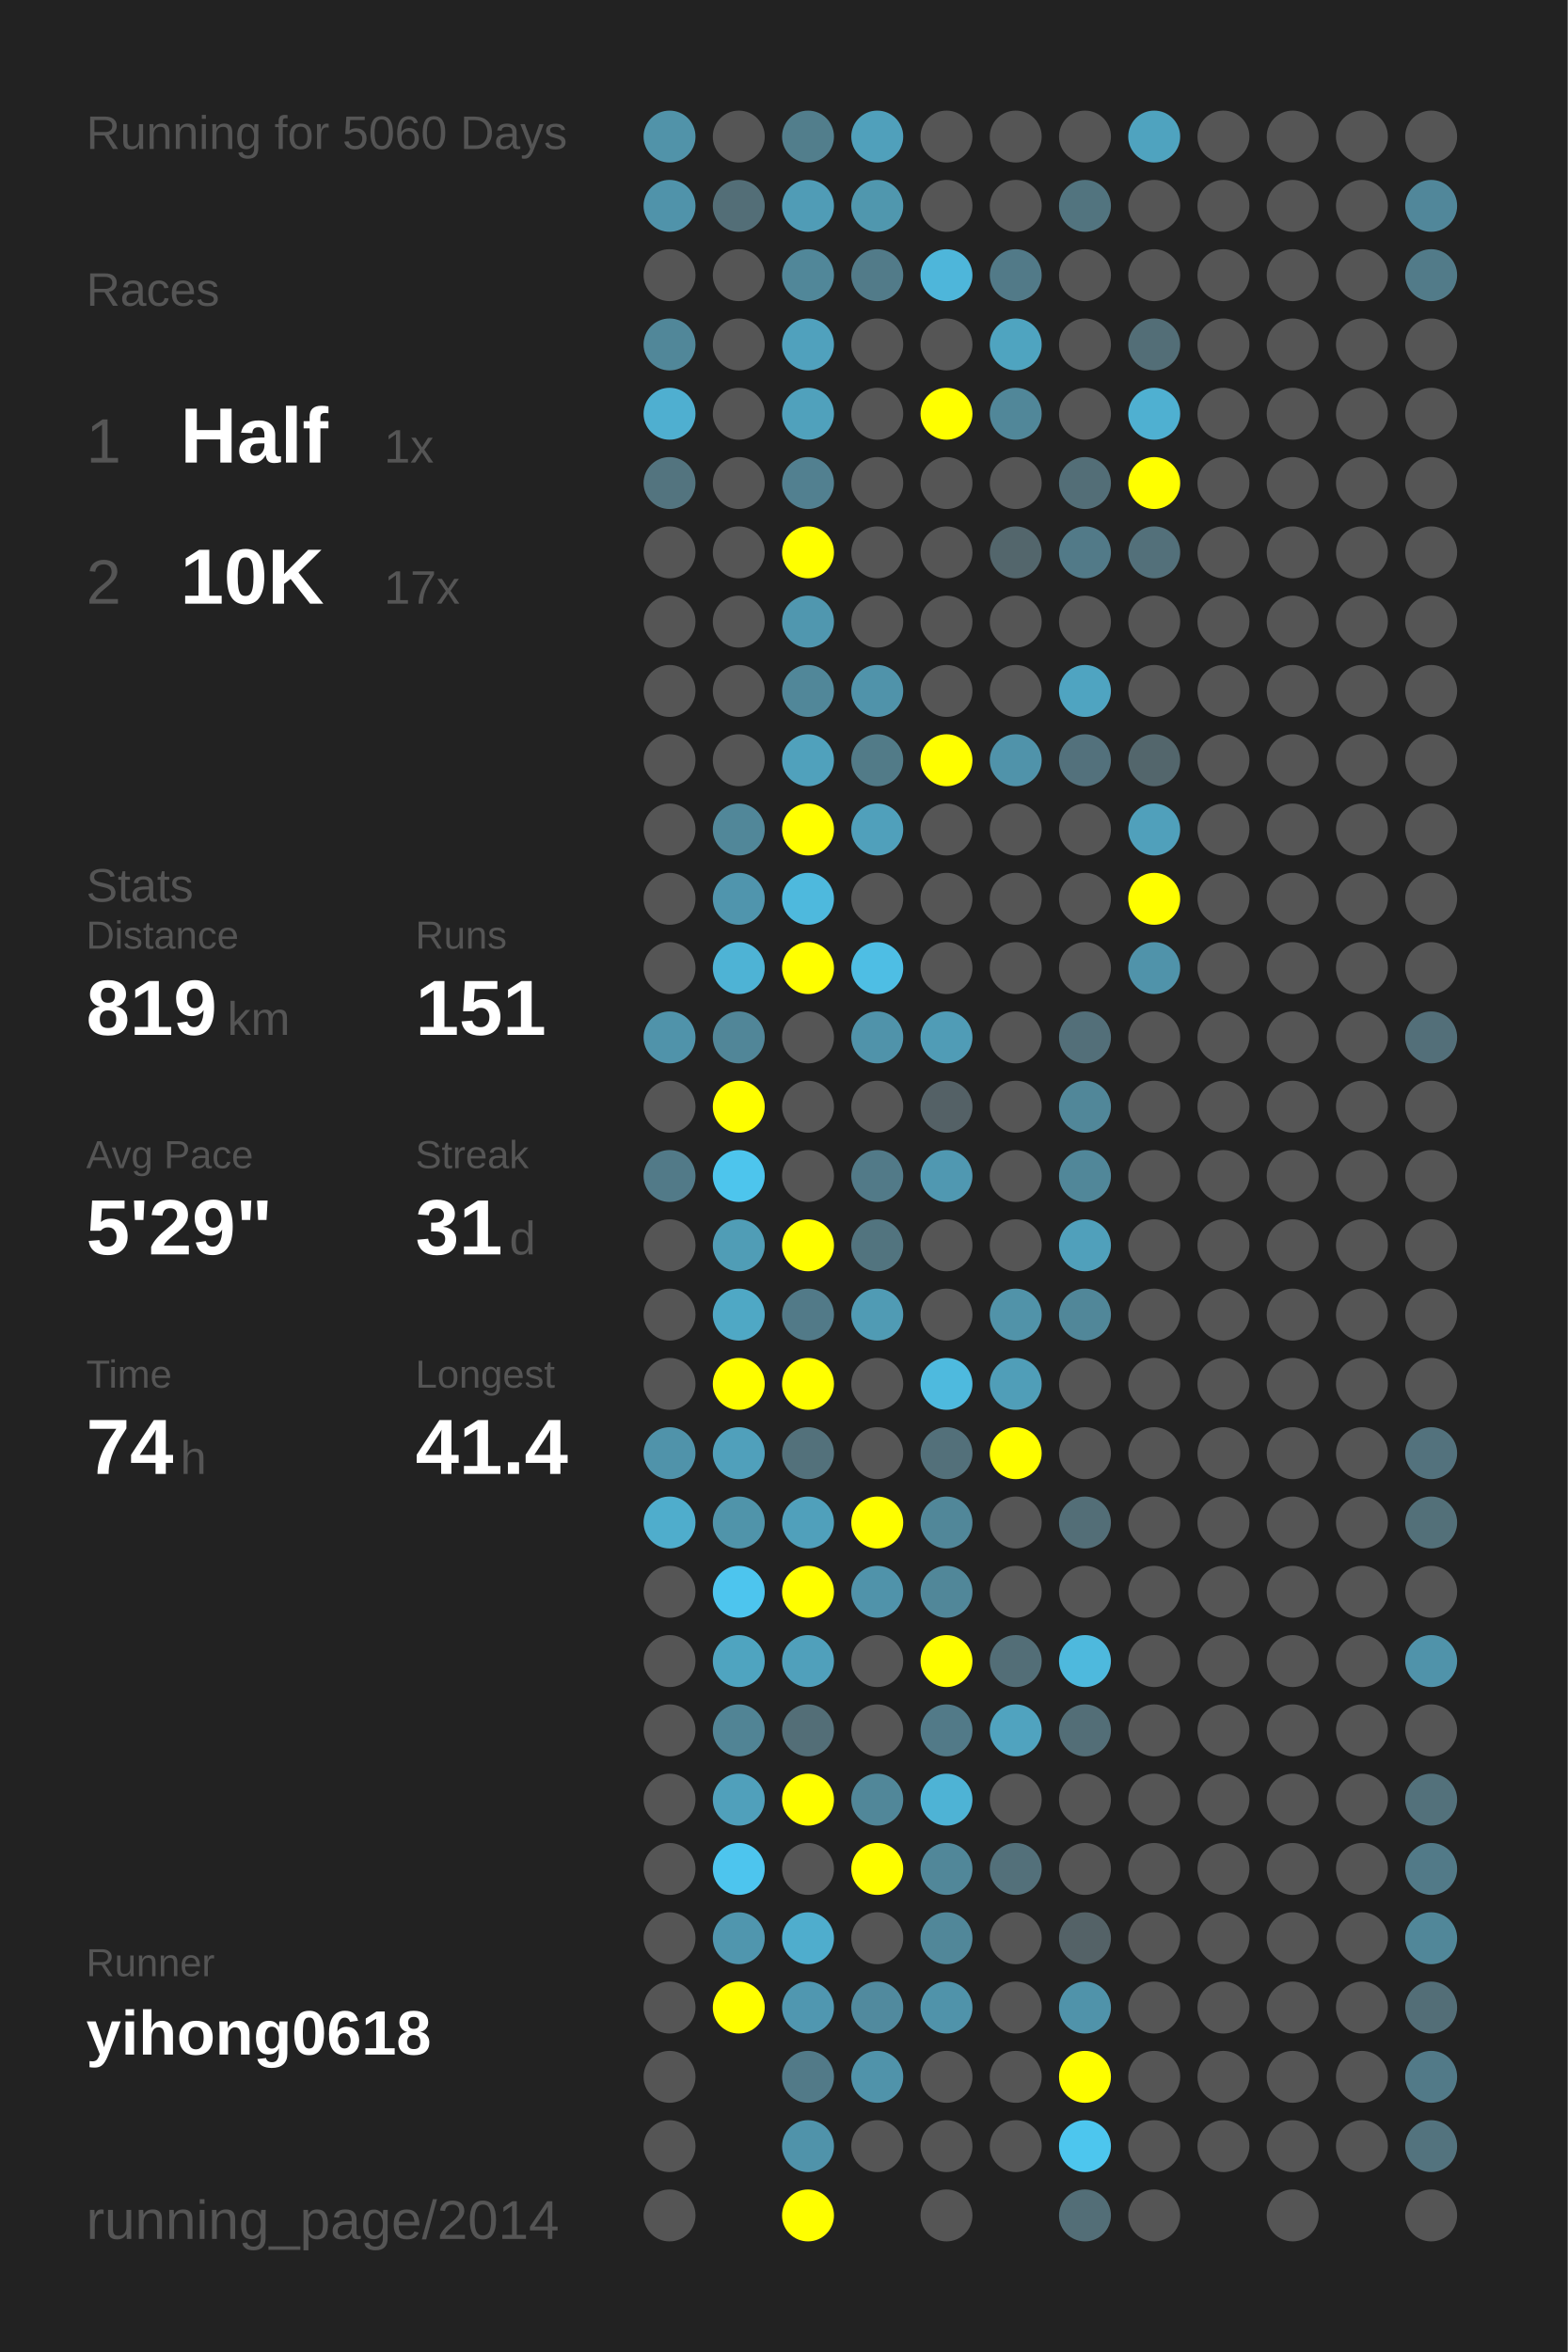
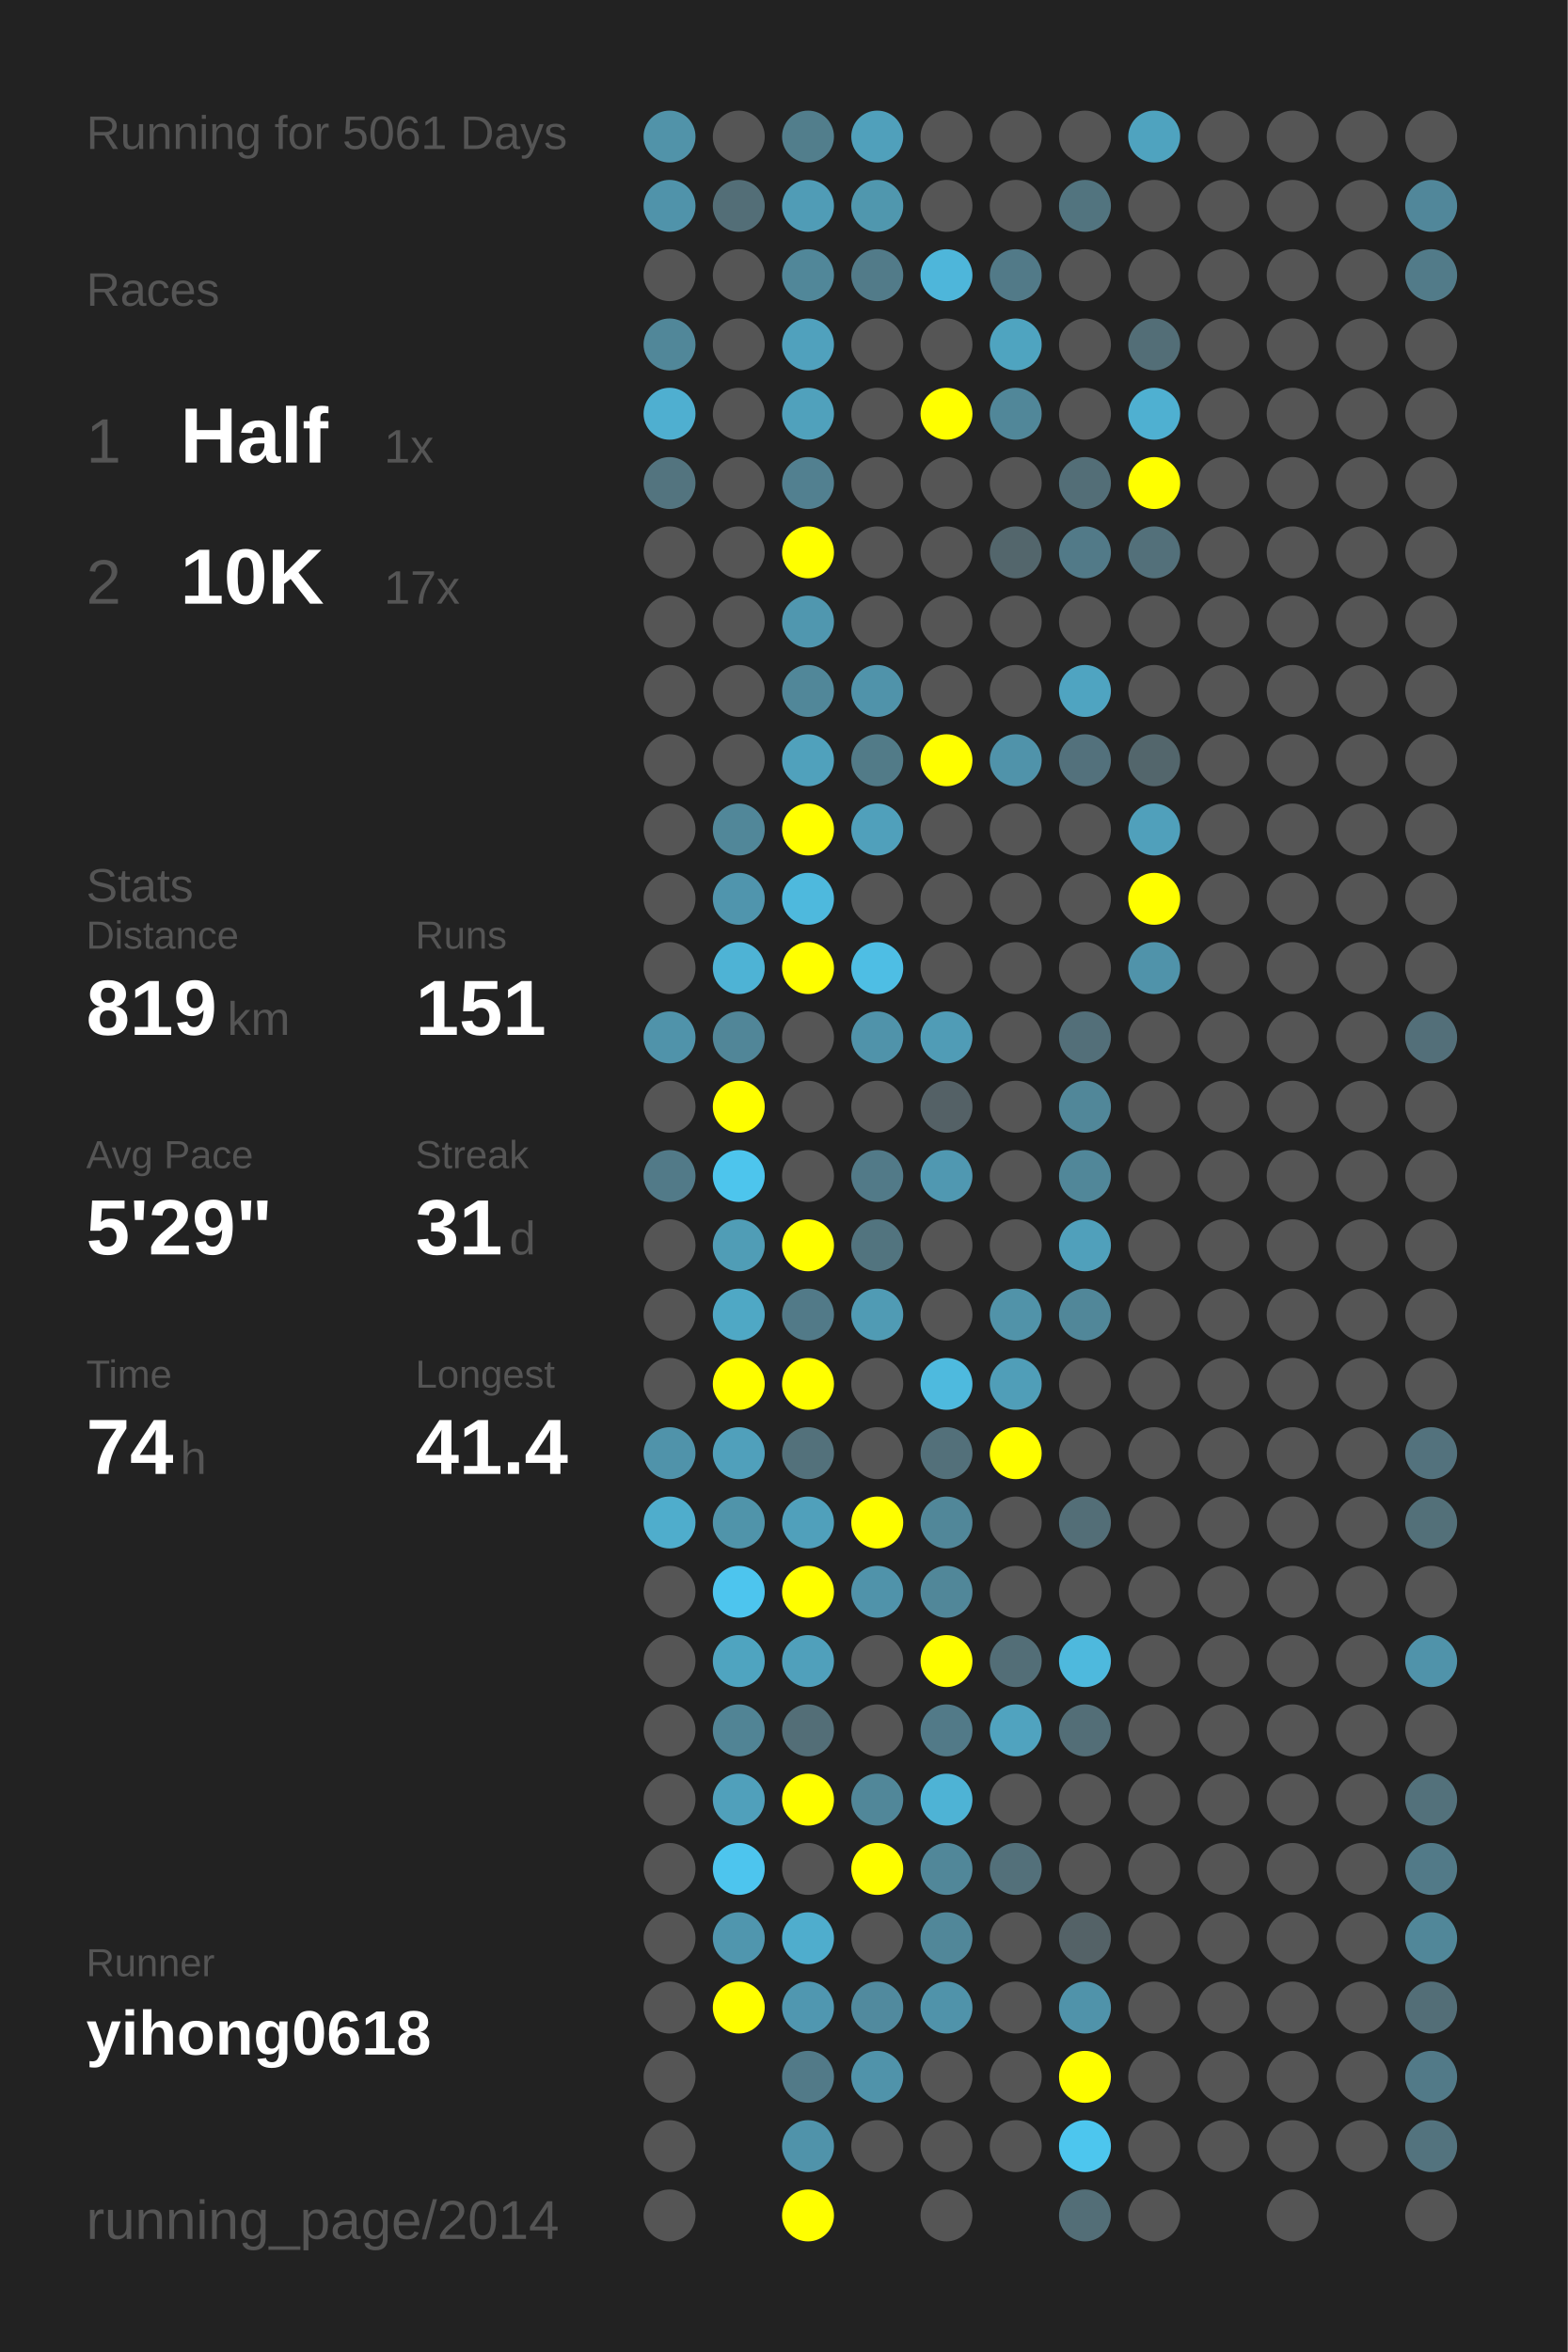
<svg xmlns="http://www.w3.org/2000/svg" baseProfile="full" height="300mm" version="1.1" viewBox="0,0,200,300" width="200mm">
  <defs />
  <rect fill="#222222" height="300" width="200" x="0" y="0" />
-   <text fill="#555555" style="font-size:6px; font-family:Arial;" x="11" y="19">Running for 5060 Days</text>
+   <text fill="#555555" style="font-size:6px; font-family:Arial;" x="11" y="19">Running for 5061 Days</text>
  <text fill="#555555" style="font-size:6px; font-family:Arial;" x="11" y="39">Races</text>
  <text fill="#555555" style="font-size:8px; font-family:Arial;" x="11" y="59">1</text>
  <text fill="#FFFFFF" style="font-size:10px; font-family:Arial; font-weight:bold;" x="23" y="59">Half</text>
  <text fill="#555555" style="font-size:6px; font-family:Arial;" x="49" y="59">1x</text>
  <text fill="#555555" style="font-size:8px; font-family:Arial;" x="11" y="77">2</text>
  <text fill="#FFFFFF" style="font-size:10px; font-family:Arial; font-weight:bold;" x="23" y="77">10K</text>
  <text fill="#555555" style="font-size:6px; font-family:Arial;" x="49" y="77">17x</text>
  <text fill="#555555" style="font-size:6px; font-family:Arial;" x="11" y="115">Stats</text>
  <text fill="#555555" style="font-size:5px; font-family:Arial;" x="11" y="121">Distance</text>
  <text fill="#FFFFFF" style="font-size:10px; font-family:Arial; font-weight:bold;" x="11" y="132">819</text>
  <text fill="#555555" style="font-size:6px; font-family:Arial;" x="29" y="132">km</text>
  <text fill="#555555" style="font-size:5px; font-family:Arial;" x="53" y="121">Runs</text>
  <text fill="#FFFFFF" style="font-size:10px; font-family:Arial; font-weight:bold;" x="53" y="132">151</text>
  <text fill="#555555" style="font-size:5px; font-family:Arial;" x="11" y="149">Avg Pace</text>
  <text fill="#FFFFFF" style="font-size:10px; font-family:Arial; font-weight:bold;" x="11" y="160">5'29"</text>
  <text fill="#555555" style="font-size:5px; font-family:Arial;" x="53" y="149">Streak</text>
  <text fill="#FFFFFF" style="font-size:10px; font-family:Arial; font-weight:bold;" x="53" y="160">31</text>
  <text fill="#555555" style="font-size:6px; font-family:Arial;" x="65" y="160">d</text>
  <text fill="#555555" style="font-size:5px; font-family:Arial;" x="11" y="177">Time</text>
  <text fill="#FFFFFF" style="font-size:10px; font-family:Arial; font-weight:bold;" x="11" y="188">74</text>
  <text fill="#555555" style="font-size:6px; font-family:Arial;" x="23" y="188">h</text>
  <text fill="#555555" style="font-size:5px; font-family:Arial;" x="53" y="177">Longest</text>
  <text fill="#FFFFFF" style="font-size:10px; font-family:Arial; font-weight:bold;" x="53" y="188">41.4</text>
  <text fill="#555555" style="font-size:5px; font-family:Arial;" x="11" y="252.065">Runner</text>
  <text fill="#FFFFFF" style="font-size:8px; font-family:Arial; font-weight:bold;" x="11" y="262.065">yihong0618</text>
  <text fill="#555555" style="font-size:7px; font-family:Arial;" x="11" y="285.581">running_page/2014</text>
  <circle cx="85.417" cy="17.419" fill="#5193a9" r="3.312" />
  <circle cx="85.417" cy="26.258" fill="#5093aa" r="3.312" />
  <circle cx="85.417" cy="35.097" fill="#555555" r="3.312" />
  <circle cx="85.417" cy="43.935" fill="#518799" r="3.312" />
  <circle cx="85.417" cy="52.774" fill="#4fafd0" r="3.312" />
  <circle cx="85.417" cy="61.613" fill="#53747f" r="3.312" />
  <circle cx="85.417" cy="70.452" fill="#555555" r="3.312" />
  <circle cx="85.417" cy="79.29" fill="#555555" r="3.312" />
  <circle cx="85.417" cy="88.129" fill="#555555" r="3.312" />
  <circle cx="85.417" cy="96.968" fill="#555555" r="3.312" />
  <circle cx="85.417" cy="105.806" fill="#555555" r="3.312" />
  <circle cx="85.417" cy="114.645" fill="#555555" r="3.312" />
  <circle cx="85.417" cy="123.484" fill="#555555" r="3.312" />
  <circle cx="85.417" cy="132.323" fill="#5093aa" r="3.312" />
  <circle cx="85.417" cy="141.161" fill="#555555" r="3.312" />
  <circle cx="85.417" cy="150" fill="#527a88" r="3.312" />
  <circle cx="85.417" cy="158.839" fill="#555555" r="3.312" />
  <circle cx="85.417" cy="167.677" fill="#555555" r="3.312" />
  <circle cx="85.417" cy="176.516" fill="#555555" r="3.312" />
  <circle cx="85.417" cy="185.355" fill="#5093aa" r="3.312" />
  <circle cx="85.417" cy="194.194" fill="#4fadcc" r="3.312" />
  <circle cx="85.417" cy="203.032" fill="#555555" r="3.312" />
  <circle cx="85.417" cy="211.871" fill="#555555" r="3.312" />
  <circle cx="85.417" cy="220.71" fill="#555555" r="3.312" />
  <circle cx="85.417" cy="229.548" fill="#555555" r="3.312" />
  <circle cx="85.417" cy="238.387" fill="#555555" r="3.312" />
  <circle cx="85.417" cy="247.226" fill="#555555" r="3.312" />
  <circle cx="85.417" cy="256.065" fill="#555555" r="3.312" />
  <circle cx="85.417" cy="264.903" fill="#555555" r="3.312" />
  <circle cx="85.417" cy="273.742" fill="#555555" r="3.312" />
  <circle cx="85.417" cy="282.581" fill="#555555" r="3.312" />
  <circle cx="94.25" cy="17.419" fill="#555555" r="3.312" />
  <circle cx="94.25" cy="26.258" fill="#536e77" r="3.312" />
  <circle cx="94.25" cy="35.097" fill="#555555" r="3.312" />
  <circle cx="94.25" cy="43.935" fill="#555555" r="3.312" />
  <circle cx="94.25" cy="52.774" fill="#555555" r="3.312" />
  <circle cx="94.25" cy="61.613" fill="#555555" r="3.312" />
  <circle cx="94.25" cy="70.452" fill="#555555" r="3.312" />
  <circle cx="94.25" cy="79.29" fill="#555555" r="3.312" />
  <circle cx="94.25" cy="88.129" fill="#555555" r="3.312" />
  <circle cx="94.25" cy="96.968" fill="#555555" r="3.312" />
  <circle cx="94.25" cy="105.806" fill="#518799" r="3.312" />
  <circle cx="94.25" cy="114.645" fill="#5095ad" r="3.312" />
  <circle cx="94.25" cy="123.484" fill="#4eb3d5" r="3.312" />
  <circle cx="94.25" cy="132.323" fill="#518698" r="3.312" />
  <circle cx="94.25" cy="141.161" fill="#FFFF00" r="3.312" />
  <circle cx="94.25" cy="150" fill="#4dc5ed" r="3.312" />
  <circle cx="94.25" cy="158.839" fill="#509db6" r="3.312" />
  <circle cx="94.25" cy="167.677" fill="#4fa8c5" r="3.312" />
  <circle cx="94.25" cy="176.516" fill="#FFFF00" r="3.312" />
  <circle cx="94.25" cy="185.355" fill="#50a0bb" r="3.312" />
  <circle cx="94.25" cy="194.194" fill="#5094aa" r="3.312" />
  <circle cx="94.25" cy="203.032" fill="#4dc5ee" r="3.312" />
  <circle cx="94.25" cy="211.871" fill="#4fa4c0" r="3.312" />
  <circle cx="94.25" cy="220.71" fill="#518495" r="3.312" />
  <circle cx="94.25" cy="229.548" fill="#50a0bb" r="3.312" />
  <circle cx="94.25" cy="238.387" fill="#4dc5ee" r="3.312" />
  <circle cx="94.25" cy="247.226" fill="#5096ae" r="3.312" />
  <circle cx="94.25" cy="256.065" fill="#FFFF00" r="3.312" />
  <circle cx="103.083" cy="17.419" fill="#527e8c" r="3.312" />
  <circle cx="103.083" cy="26.258" fill="#509cb6" r="3.312" />
  <circle cx="103.083" cy="35.097" fill="#518799" r="3.312" />
  <circle cx="103.083" cy="43.935" fill="#50a1bd" r="3.312" />
  <circle cx="103.083" cy="52.774" fill="#50a1bc" r="3.312" />
  <circle cx="103.083" cy="61.613" fill="#528090" r="3.312" />
  <circle cx="103.083" cy="70.452" fill="#FFFF00" r="3.312" />
  <circle cx="103.083" cy="79.29" fill="#5097af" r="3.312" />
  <circle cx="103.083" cy="88.129" fill="#518799" r="3.312" />
  <circle cx="103.083" cy="96.968" fill="#50a1bc" r="3.312" />
  <circle cx="103.083" cy="105.806" fill="#FFFF00" r="3.312" />
  <circle cx="103.083" cy="114.645" fill="#4eb9dd" r="3.312" />
  <circle cx="103.083" cy="123.484" fill="#FFFF00" r="3.312" />
  <circle cx="103.083" cy="132.323" fill="#555555" r="3.312" />
  <circle cx="103.083" cy="141.161" fill="#555555" r="3.312" />
  <circle cx="103.083" cy="150" fill="#555555" r="3.312" />
  <circle cx="103.083" cy="158.839" fill="#FFFF00" r="3.312" />
  <circle cx="103.083" cy="167.677" fill="#527a88" r="3.312" />
  <circle cx="103.083" cy="176.516" fill="#FFFF00" r="3.312" />
  <circle cx="103.083" cy="185.355" fill="#53717b" r="3.312" />
  <circle cx="103.083" cy="194.194" fill="#50a0bb" r="3.312" />
  <circle cx="103.083" cy="203.032" fill="#FFFF00" r="3.312" />
  <circle cx="103.083" cy="211.871" fill="#50a0bb" r="3.312" />
  <circle cx="103.083" cy="220.71" fill="#536e77" r="3.312" />
  <circle cx="103.083" cy="229.548" fill="#FFFF00" r="3.312" />
  <circle cx="103.083" cy="238.387" fill="#555555" r="3.312" />
  <circle cx="103.083" cy="247.226" fill="#4fadcd" r="3.312" />
  <circle cx="103.083" cy="256.065" fill="#5097b0" r="3.312" />
  <circle cx="103.083" cy="264.903" fill="#527a88" r="3.312" />
  <circle cx="103.083" cy="273.742" fill="#5093aa" r="3.312" />
  <circle cx="103.083" cy="282.581" fill="#FFFF00" r="3.312" />
  <circle cx="111.917" cy="17.419" fill="#50a0bb" r="3.312" />
  <circle cx="111.917" cy="26.258" fill="#5097ae" r="3.312" />
  <circle cx="111.917" cy="35.097" fill="#527b89" r="3.312" />
  <circle cx="111.917" cy="43.935" fill="#555555" r="3.312" />
  <circle cx="111.917" cy="52.774" fill="#555555" r="3.312" />
  <circle cx="111.917" cy="61.613" fill="#555555" r="3.312" />
  <circle cx="111.917" cy="70.452" fill="#555555" r="3.312" />
  <circle cx="111.917" cy="79.29" fill="#555555" r="3.312" />
  <circle cx="111.917" cy="88.129" fill="#5093aa" r="3.312" />
  <circle cx="111.917" cy="96.968" fill="#527b88" r="3.312" />
  <circle cx="111.917" cy="105.806" fill="#50a0bb" r="3.312" />
  <circle cx="111.917" cy="114.645" fill="#555555" r="3.312" />
  <circle cx="111.917" cy="123.484" fill="#4ebee4" r="3.312" />
  <circle cx="111.917" cy="132.323" fill="#5093aa" r="3.312" />
  <circle cx="111.917" cy="141.161" fill="#555555" r="3.312" />
  <circle cx="111.917" cy="150" fill="#527a88" r="3.312" />
  <circle cx="111.917" cy="158.839" fill="#52747f" r="3.312" />
  <circle cx="111.917" cy="167.677" fill="#509bb4" r="3.312" />
  <circle cx="111.917" cy="176.516" fill="#555555" r="3.312" />
  <circle cx="111.917" cy="185.355" fill="#555555" r="3.312" />
  <circle cx="111.917" cy="194.194" fill="#FFFF00" r="3.312" />
  <circle cx="111.917" cy="203.032" fill="#5093aa" r="3.312" />
  <circle cx="111.917" cy="211.871" fill="#555555" r="3.312" />
  <circle cx="111.917" cy="220.71" fill="#555555" r="3.312" />
  <circle cx="111.917" cy="229.548" fill="#518799" r="3.312" />
  <circle cx="111.917" cy="238.387" fill="#FFFF00" r="3.312" />
  <circle cx="111.917" cy="247.226" fill="#555555" r="3.312" />
  <circle cx="111.917" cy="256.065" fill="#518a9e" r="3.312" />
  <circle cx="111.917" cy="264.903" fill="#5093aa" r="3.312" />
  <circle cx="111.917" cy="273.742" fill="#555555" r="3.312" />
  <circle cx="120.75" cy="17.419" fill="#555555" r="3.312" />
  <circle cx="120.75" cy="26.258" fill="#555555" r="3.312" />
  <circle cx="120.75" cy="35.097" fill="#4eb6da" r="3.312" />
  <circle cx="120.75" cy="43.935" fill="#555555" r="3.312" />
  <circle cx="120.75" cy="52.774" fill="#FFFF00" r="3.312" />
  <circle cx="120.75" cy="61.613" fill="#555555" r="3.312" />
  <circle cx="120.75" cy="70.452" fill="#555555" r="3.312" />
  <circle cx="120.75" cy="79.29" fill="#555555" r="3.312" />
  <circle cx="120.75" cy="88.129" fill="#555555" r="3.312" />
  <circle cx="120.75" cy="96.968" fill="#FFFF00" r="3.312" />
  <circle cx="120.75" cy="105.806" fill="#555555" r="3.312" />
  <circle cx="120.75" cy="114.645" fill="#555555" r="3.312" />
  <circle cx="120.75" cy="123.484" fill="#555555" r="3.312" />
  <circle cx="120.75" cy="132.323" fill="#509cb6" r="3.312" />
  <circle cx="120.75" cy="141.161" fill="#546166" r="3.312" />
  <circle cx="120.75" cy="150" fill="#5098b1" r="3.312" />
  <circle cx="120.75" cy="158.839" fill="#555555" r="3.312" />
  <circle cx="120.75" cy="167.677" fill="#555555" r="3.312" />
  <circle cx="120.75" cy="176.516" fill="#4ebade" r="3.312" />
  <circle cx="120.75" cy="185.355" fill="#53707a" r="3.312" />
  <circle cx="120.75" cy="194.194" fill="#518799" r="3.312" />
  <circle cx="120.75" cy="203.032" fill="#518799" r="3.312" />
  <circle cx="120.75" cy="211.871" fill="#FFFF00" r="3.312" />
  <circle cx="120.75" cy="220.71" fill="#527a88" r="3.312" />
  <circle cx="120.75" cy="229.548" fill="#4eb3d5" r="3.312" />
  <circle cx="120.75" cy="238.387" fill="#518799" r="3.312" />
  <circle cx="120.75" cy="247.226" fill="#518799" r="3.312" />
  <circle cx="120.75" cy="256.065" fill="#5093aa" r="3.312" />
  <circle cx="120.75" cy="264.903" fill="#555555" r="3.312" />
  <circle cx="120.75" cy="273.742" fill="#555555" r="3.312" />
  <circle cx="120.75" cy="282.581" fill="#555555" r="3.312" />
  <circle cx="129.583" cy="17.419" fill="#555555" r="3.312" />
  <circle cx="129.583" cy="26.258" fill="#555555" r="3.312" />
  <circle cx="129.583" cy="35.097" fill="#527a88" r="3.312" />
  <circle cx="129.583" cy="43.935" fill="#4fa4c0" r="3.312" />
  <circle cx="129.583" cy="52.774" fill="#518799" r="3.312" />
  <circle cx="129.583" cy="61.613" fill="#555555" r="3.312" />
  <circle cx="129.583" cy="70.452" fill="#53666c" r="3.312" />
  <circle cx="129.583" cy="79.29" fill="#555555" r="3.312" />
  <circle cx="129.583" cy="88.129" fill="#555555" r="3.312" />
  <circle cx="129.583" cy="96.968" fill="#5093aa" r="3.312" />
  <circle cx="129.583" cy="105.806" fill="#555555" r="3.312" />
  <circle cx="129.583" cy="114.645" fill="#555555" r="3.312" />
  <circle cx="129.583" cy="123.484" fill="#555555" r="3.312" />
  <circle cx="129.583" cy="132.323" fill="#555555" r="3.312" />
  <circle cx="129.583" cy="141.161" fill="#555555" r="3.312" />
  <circle cx="129.583" cy="150" fill="#555555" r="3.312" />
  <circle cx="129.583" cy="158.839" fill="#555555" r="3.312" />
  <circle cx="129.583" cy="167.677" fill="#5193a9" r="3.312" />
  <circle cx="129.583" cy="176.516" fill="#509eb8" r="3.312" />
  <circle cx="129.583" cy="185.355" fill="#FFFF00" r="3.312" />
  <circle cx="129.583" cy="194.194" fill="#555555" r="3.312" />
  <circle cx="129.583" cy="203.032" fill="#555555" r="3.312" />
  <circle cx="129.583" cy="211.871" fill="#536e77" r="3.312" />
  <circle cx="129.583" cy="220.71" fill="#50a3bf" r="3.312" />
  <circle cx="129.583" cy="229.548" fill="#555555" r="3.312" />
  <circle cx="129.583" cy="238.387" fill="#53707a" r="3.312" />
  <circle cx="129.583" cy="247.226" fill="#555555" r="3.312" />
  <circle cx="129.583" cy="256.065" fill="#555555" r="3.312" />
  <circle cx="129.583" cy="264.903" fill="#555555" r="3.312" />
  <circle cx="129.583" cy="273.742" fill="#555555" r="3.312" />
  <circle cx="138.417" cy="17.419" fill="#555555" r="3.312" />
  <circle cx="138.417" cy="26.258" fill="#52747f" r="3.312" />
  <circle cx="138.417" cy="35.097" fill="#555555" r="3.312" />
  <circle cx="138.417" cy="43.935" fill="#555555" r="3.312" />
  <circle cx="138.417" cy="52.774" fill="#555555" r="3.312" />
  <circle cx="138.417" cy="61.613" fill="#536e77" r="3.312" />
  <circle cx="138.417" cy="70.452" fill="#527a88" r="3.312" />
  <circle cx="138.417" cy="79.29" fill="#555555" r="3.312" />
  <circle cx="138.417" cy="88.129" fill="#4fa4c1" r="3.312" />
  <circle cx="138.417" cy="96.968" fill="#53717c" r="3.312" />
  <circle cx="138.417" cy="105.806" fill="#555555" r="3.312" />
  <circle cx="138.417" cy="114.645" fill="#555555" r="3.312" />
  <circle cx="138.417" cy="123.484" fill="#555555" r="3.312" />
  <circle cx="138.417" cy="132.323" fill="#536f79" r="3.312" />
  <circle cx="138.417" cy="141.161" fill="#518799" r="3.312" />
  <circle cx="138.417" cy="150" fill="#518799" r="3.312" />
  <circle cx="138.417" cy="158.839" fill="#50a0bb" r="3.312" />
  <circle cx="138.417" cy="167.677" fill="#518799" r="3.312" />
  <circle cx="138.417" cy="176.516" fill="#555555" r="3.312" />
  <circle cx="138.417" cy="185.355" fill="#555555" r="3.312" />
  <circle cx="138.417" cy="194.194" fill="#536e77" r="3.312" />
  <circle cx="138.417" cy="203.032" fill="#555555" r="3.312" />
  <circle cx="138.417" cy="211.871" fill="#4eb9dd" r="3.312" />
  <circle cx="138.417" cy="220.71" fill="#536e77" r="3.312" />
  <circle cx="138.417" cy="229.548" fill="#555555" r="3.312" />
  <circle cx="138.417" cy="238.387" fill="#555555" r="3.312" />
  <circle cx="138.417" cy="247.226" fill="#546267" r="3.312" />
  <circle cx="138.417" cy="256.065" fill="#5093aa" r="3.312" />
  <circle cx="138.417" cy="264.903" fill="#FFFF00" r="3.312" />
  <circle cx="138.417" cy="273.742" fill="#4dc6ee" r="3.312" />
  <circle cx="138.417" cy="282.581" fill="#536e77" r="3.312" />
  <circle cx="147.25" cy="17.419" fill="#4fa3bf" r="3.312" />
  <circle cx="147.25" cy="26.258" fill="#555555" r="3.312" />
  <circle cx="147.25" cy="35.097" fill="#555555" r="3.312" />
  <circle cx="147.25" cy="43.935" fill="#536e77" r="3.312" />
  <circle cx="147.25" cy="52.774" fill="#4fb0d1" r="3.312" />
  <circle cx="147.25" cy="61.613" fill="#FFFF00" r="3.312" />
  <circle cx="147.25" cy="70.452" fill="#53707a" r="3.312" />
  <circle cx="147.25" cy="79.29" fill="#555555" r="3.312" />
  <circle cx="147.25" cy="88.129" fill="#555555" r="3.312" />
  <circle cx="147.25" cy="96.968" fill="#53666c" r="3.312" />
  <circle cx="147.25" cy="105.806" fill="#50a0bb" r="3.312" />
  <circle cx="147.25" cy="114.645" fill="#FFFF00" r="3.312" />
  <circle cx="147.25" cy="123.484" fill="#5093aa" r="3.312" />
  <circle cx="147.25" cy="132.323" fill="#555555" r="3.312" />
  <circle cx="147.25" cy="141.161" fill="#555555" r="3.312" />
  <circle cx="147.25" cy="150" fill="#555555" r="3.312" />
  <circle cx="147.25" cy="158.839" fill="#555555" r="3.312" />
  <circle cx="147.25" cy="167.677" fill="#555555" r="3.312" />
  <circle cx="147.25" cy="176.516" fill="#555555" r="3.312" />
  <circle cx="147.25" cy="185.355" fill="#555555" r="3.312" />
  <circle cx="147.25" cy="194.194" fill="#555555" r="3.312" />
  <circle cx="147.25" cy="203.032" fill="#555555" r="3.312" />
  <circle cx="147.25" cy="211.871" fill="#555555" r="3.312" />
  <circle cx="147.25" cy="220.71" fill="#555555" r="3.312" />
  <circle cx="147.25" cy="229.548" fill="#555555" r="3.312" />
  <circle cx="147.25" cy="238.387" fill="#555555" r="3.312" />
  <circle cx="147.25" cy="247.226" fill="#555555" r="3.312" />
  <circle cx="147.25" cy="256.065" fill="#555555" r="3.312" />
  <circle cx="147.25" cy="264.903" fill="#555555" r="3.312" />
  <circle cx="147.25" cy="273.742" fill="#555555" r="3.312" />
  <circle cx="147.25" cy="282.581" fill="#555555" r="3.312" />
  <circle cx="156.083" cy="17.419" fill="#555555" r="3.312" />
  <circle cx="156.083" cy="26.258" fill="#555555" r="3.312" />
  <circle cx="156.083" cy="35.097" fill="#555555" r="3.312" />
  <circle cx="156.083" cy="43.935" fill="#555555" r="3.312" />
  <circle cx="156.083" cy="52.774" fill="#555555" r="3.312" />
  <circle cx="156.083" cy="61.613" fill="#555555" r="3.312" />
  <circle cx="156.083" cy="70.452" fill="#555555" r="3.312" />
  <circle cx="156.083" cy="79.29" fill="#555555" r="3.312" />
  <circle cx="156.083" cy="88.129" fill="#555555" r="3.312" />
  <circle cx="156.083" cy="96.968" fill="#555555" r="3.312" />
  <circle cx="156.083" cy="105.806" fill="#555555" r="3.312" />
  <circle cx="156.083" cy="114.645" fill="#555555" r="3.312" />
  <circle cx="156.083" cy="123.484" fill="#555555" r="3.312" />
  <circle cx="156.083" cy="132.323" fill="#555555" r="3.312" />
  <circle cx="156.083" cy="141.161" fill="#555555" r="3.312" />
  <circle cx="156.083" cy="150" fill="#555555" r="3.312" />
  <circle cx="156.083" cy="158.839" fill="#555555" r="3.312" />
  <circle cx="156.083" cy="167.677" fill="#555555" r="3.312" />
  <circle cx="156.083" cy="176.516" fill="#555555" r="3.312" />
  <circle cx="156.083" cy="185.355" fill="#555555" r="3.312" />
  <circle cx="156.083" cy="194.194" fill="#555555" r="3.312" />
  <circle cx="156.083" cy="203.032" fill="#555555" r="3.312" />
  <circle cx="156.083" cy="211.871" fill="#555555" r="3.312" />
  <circle cx="156.083" cy="220.71" fill="#555555" r="3.312" />
  <circle cx="156.083" cy="229.548" fill="#555555" r="3.312" />
  <circle cx="156.083" cy="238.387" fill="#555555" r="3.312" />
  <circle cx="156.083" cy="247.226" fill="#555555" r="3.312" />
  <circle cx="156.083" cy="256.065" fill="#555555" r="3.312" />
  <circle cx="156.083" cy="264.903" fill="#555555" r="3.312" />
  <circle cx="156.083" cy="273.742" fill="#555555" r="3.312" />
  <circle cx="164.917" cy="17.419" fill="#555555" r="3.312" />
  <circle cx="164.917" cy="26.258" fill="#555555" r="3.312" />
  <circle cx="164.917" cy="35.097" fill="#555555" r="3.312" />
  <circle cx="164.917" cy="43.935" fill="#555555" r="3.312" />
  <circle cx="164.917" cy="52.774" fill="#555555" r="3.312" />
  <circle cx="164.917" cy="61.613" fill="#555555" r="3.312" />
  <circle cx="164.917" cy="70.452" fill="#555555" r="3.312" />
  <circle cx="164.917" cy="79.29" fill="#555555" r="3.312" />
  <circle cx="164.917" cy="88.129" fill="#555555" r="3.312" />
  <circle cx="164.917" cy="96.968" fill="#555555" r="3.312" />
  <circle cx="164.917" cy="105.806" fill="#555555" r="3.312" />
  <circle cx="164.917" cy="114.645" fill="#555555" r="3.312" />
  <circle cx="164.917" cy="123.484" fill="#555555" r="3.312" />
  <circle cx="164.917" cy="132.323" fill="#555555" r="3.312" />
  <circle cx="164.917" cy="141.161" fill="#555555" r="3.312" />
  <circle cx="164.917" cy="150" fill="#555555" r="3.312" />
  <circle cx="164.917" cy="158.839" fill="#555555" r="3.312" />
  <circle cx="164.917" cy="167.677" fill="#555555" r="3.312" />
  <circle cx="164.917" cy="176.516" fill="#555555" r="3.312" />
  <circle cx="164.917" cy="185.355" fill="#555555" r="3.312" />
  <circle cx="164.917" cy="194.194" fill="#555555" r="3.312" />
  <circle cx="164.917" cy="203.032" fill="#555555" r="3.312" />
  <circle cx="164.917" cy="211.871" fill="#555555" r="3.312" />
  <circle cx="164.917" cy="220.71" fill="#555555" r="3.312" />
  <circle cx="164.917" cy="229.548" fill="#555555" r="3.312" />
  <circle cx="164.917" cy="238.387" fill="#555555" r="3.312" />
  <circle cx="164.917" cy="247.226" fill="#555555" r="3.312" />
  <circle cx="164.917" cy="256.065" fill="#555555" r="3.312" />
  <circle cx="164.917" cy="264.903" fill="#555555" r="3.312" />
  <circle cx="164.917" cy="273.742" fill="#555555" r="3.312" />
  <circle cx="164.917" cy="282.581" fill="#555555" r="3.312" />
  <circle cx="173.75" cy="17.419" fill="#555555" r="3.312" />
  <circle cx="173.75" cy="26.258" fill="#555555" r="3.312" />
  <circle cx="173.75" cy="35.097" fill="#555555" r="3.312" />
  <circle cx="173.75" cy="43.935" fill="#555555" r="3.312" />
  <circle cx="173.75" cy="52.774" fill="#555555" r="3.312" />
  <circle cx="173.75" cy="61.613" fill="#555555" r="3.312" />
  <circle cx="173.75" cy="70.452" fill="#555555" r="3.312" />
  <circle cx="173.75" cy="79.29" fill="#555555" r="3.312" />
  <circle cx="173.75" cy="88.129" fill="#555555" r="3.312" />
  <circle cx="173.75" cy="96.968" fill="#555555" r="3.312" />
  <circle cx="173.75" cy="105.806" fill="#555555" r="3.312" />
  <circle cx="173.75" cy="114.645" fill="#555555" r="3.312" />
  <circle cx="173.75" cy="123.484" fill="#555555" r="3.312" />
  <circle cx="173.75" cy="132.323" fill="#555555" r="3.312" />
  <circle cx="173.75" cy="141.161" fill="#555555" r="3.312" />
  <circle cx="173.75" cy="150" fill="#555555" r="3.312" />
  <circle cx="173.75" cy="158.839" fill="#555555" r="3.312" />
  <circle cx="173.75" cy="167.677" fill="#555555" r="3.312" />
  <circle cx="173.75" cy="176.516" fill="#555555" r="3.312" />
  <circle cx="173.75" cy="185.355" fill="#555555" r="3.312" />
  <circle cx="173.75" cy="194.194" fill="#555555" r="3.312" />
  <circle cx="173.75" cy="203.032" fill="#555555" r="3.312" />
  <circle cx="173.75" cy="211.871" fill="#555555" r="3.312" />
  <circle cx="173.75" cy="220.71" fill="#555555" r="3.312" />
  <circle cx="173.75" cy="229.548" fill="#555555" r="3.312" />
  <circle cx="173.75" cy="238.387" fill="#555555" r="3.312" />
  <circle cx="173.75" cy="247.226" fill="#555555" r="3.312" />
  <circle cx="173.75" cy="256.065" fill="#555555" r="3.312" />
  <circle cx="173.75" cy="264.903" fill="#555555" r="3.312" />
  <circle cx="173.75" cy="273.742" fill="#555555" r="3.312" />
  <circle cx="182.583" cy="17.419" fill="#555555" r="3.312" />
  <circle cx="182.583" cy="26.258" fill="#51879a" r="3.312" />
  <circle cx="182.583" cy="35.097" fill="#527b89" r="3.312" />
  <circle cx="182.583" cy="43.935" fill="#555555" r="3.312" />
  <circle cx="182.583" cy="52.774" fill="#555555" r="3.312" />
  <circle cx="182.583" cy="61.613" fill="#555555" r="3.312" />
  <circle cx="182.583" cy="70.452" fill="#555555" r="3.312" />
  <circle cx="182.583" cy="79.29" fill="#555555" r="3.312" />
  <circle cx="182.583" cy="88.129" fill="#555555" r="3.312" />
  <circle cx="182.583" cy="96.968" fill="#555555" r="3.312" />
  <circle cx="182.583" cy="105.806" fill="#555555" r="3.312" />
  <circle cx="182.583" cy="114.645" fill="#555555" r="3.312" />
  <circle cx="182.583" cy="123.484" fill="#555555" r="3.312" />
  <circle cx="182.583" cy="132.323" fill="#536f79" r="3.312" />
  <circle cx="182.583" cy="141.161" fill="#555555" r="3.312" />
  <circle cx="182.583" cy="150" fill="#555555" r="3.312" />
  <circle cx="182.583" cy="158.839" fill="#555555" r="3.312" />
  <circle cx="182.583" cy="167.677" fill="#555555" r="3.312" />
  <circle cx="182.583" cy="176.516" fill="#555555" r="3.312" />
  <circle cx="182.583" cy="185.355" fill="#53727d" r="3.312" />
  <circle cx="182.583" cy="194.194" fill="#537079" r="3.312" />
  <circle cx="182.583" cy="203.032" fill="#555555" r="3.312" />
  <circle cx="182.583" cy="211.871" fill="#5093aa" r="3.312" />
  <circle cx="182.583" cy="220.71" fill="#555555" r="3.312" />
  <circle cx="182.583" cy="229.548" fill="#53717b" r="3.312" />
  <circle cx="182.583" cy="238.387" fill="#527a88" r="3.312" />
  <circle cx="182.583" cy="247.226" fill="#518799" r="3.312" />
  <circle cx="182.583" cy="256.065" fill="#536e77" r="3.312" />
  <circle cx="182.583" cy="264.903" fill="#527a88" r="3.312" />
  <circle cx="182.583" cy="273.742" fill="#53737e" r="3.312" />
  <circle cx="182.583" cy="282.581" fill="#555555" r="3.312" />
</svg>
